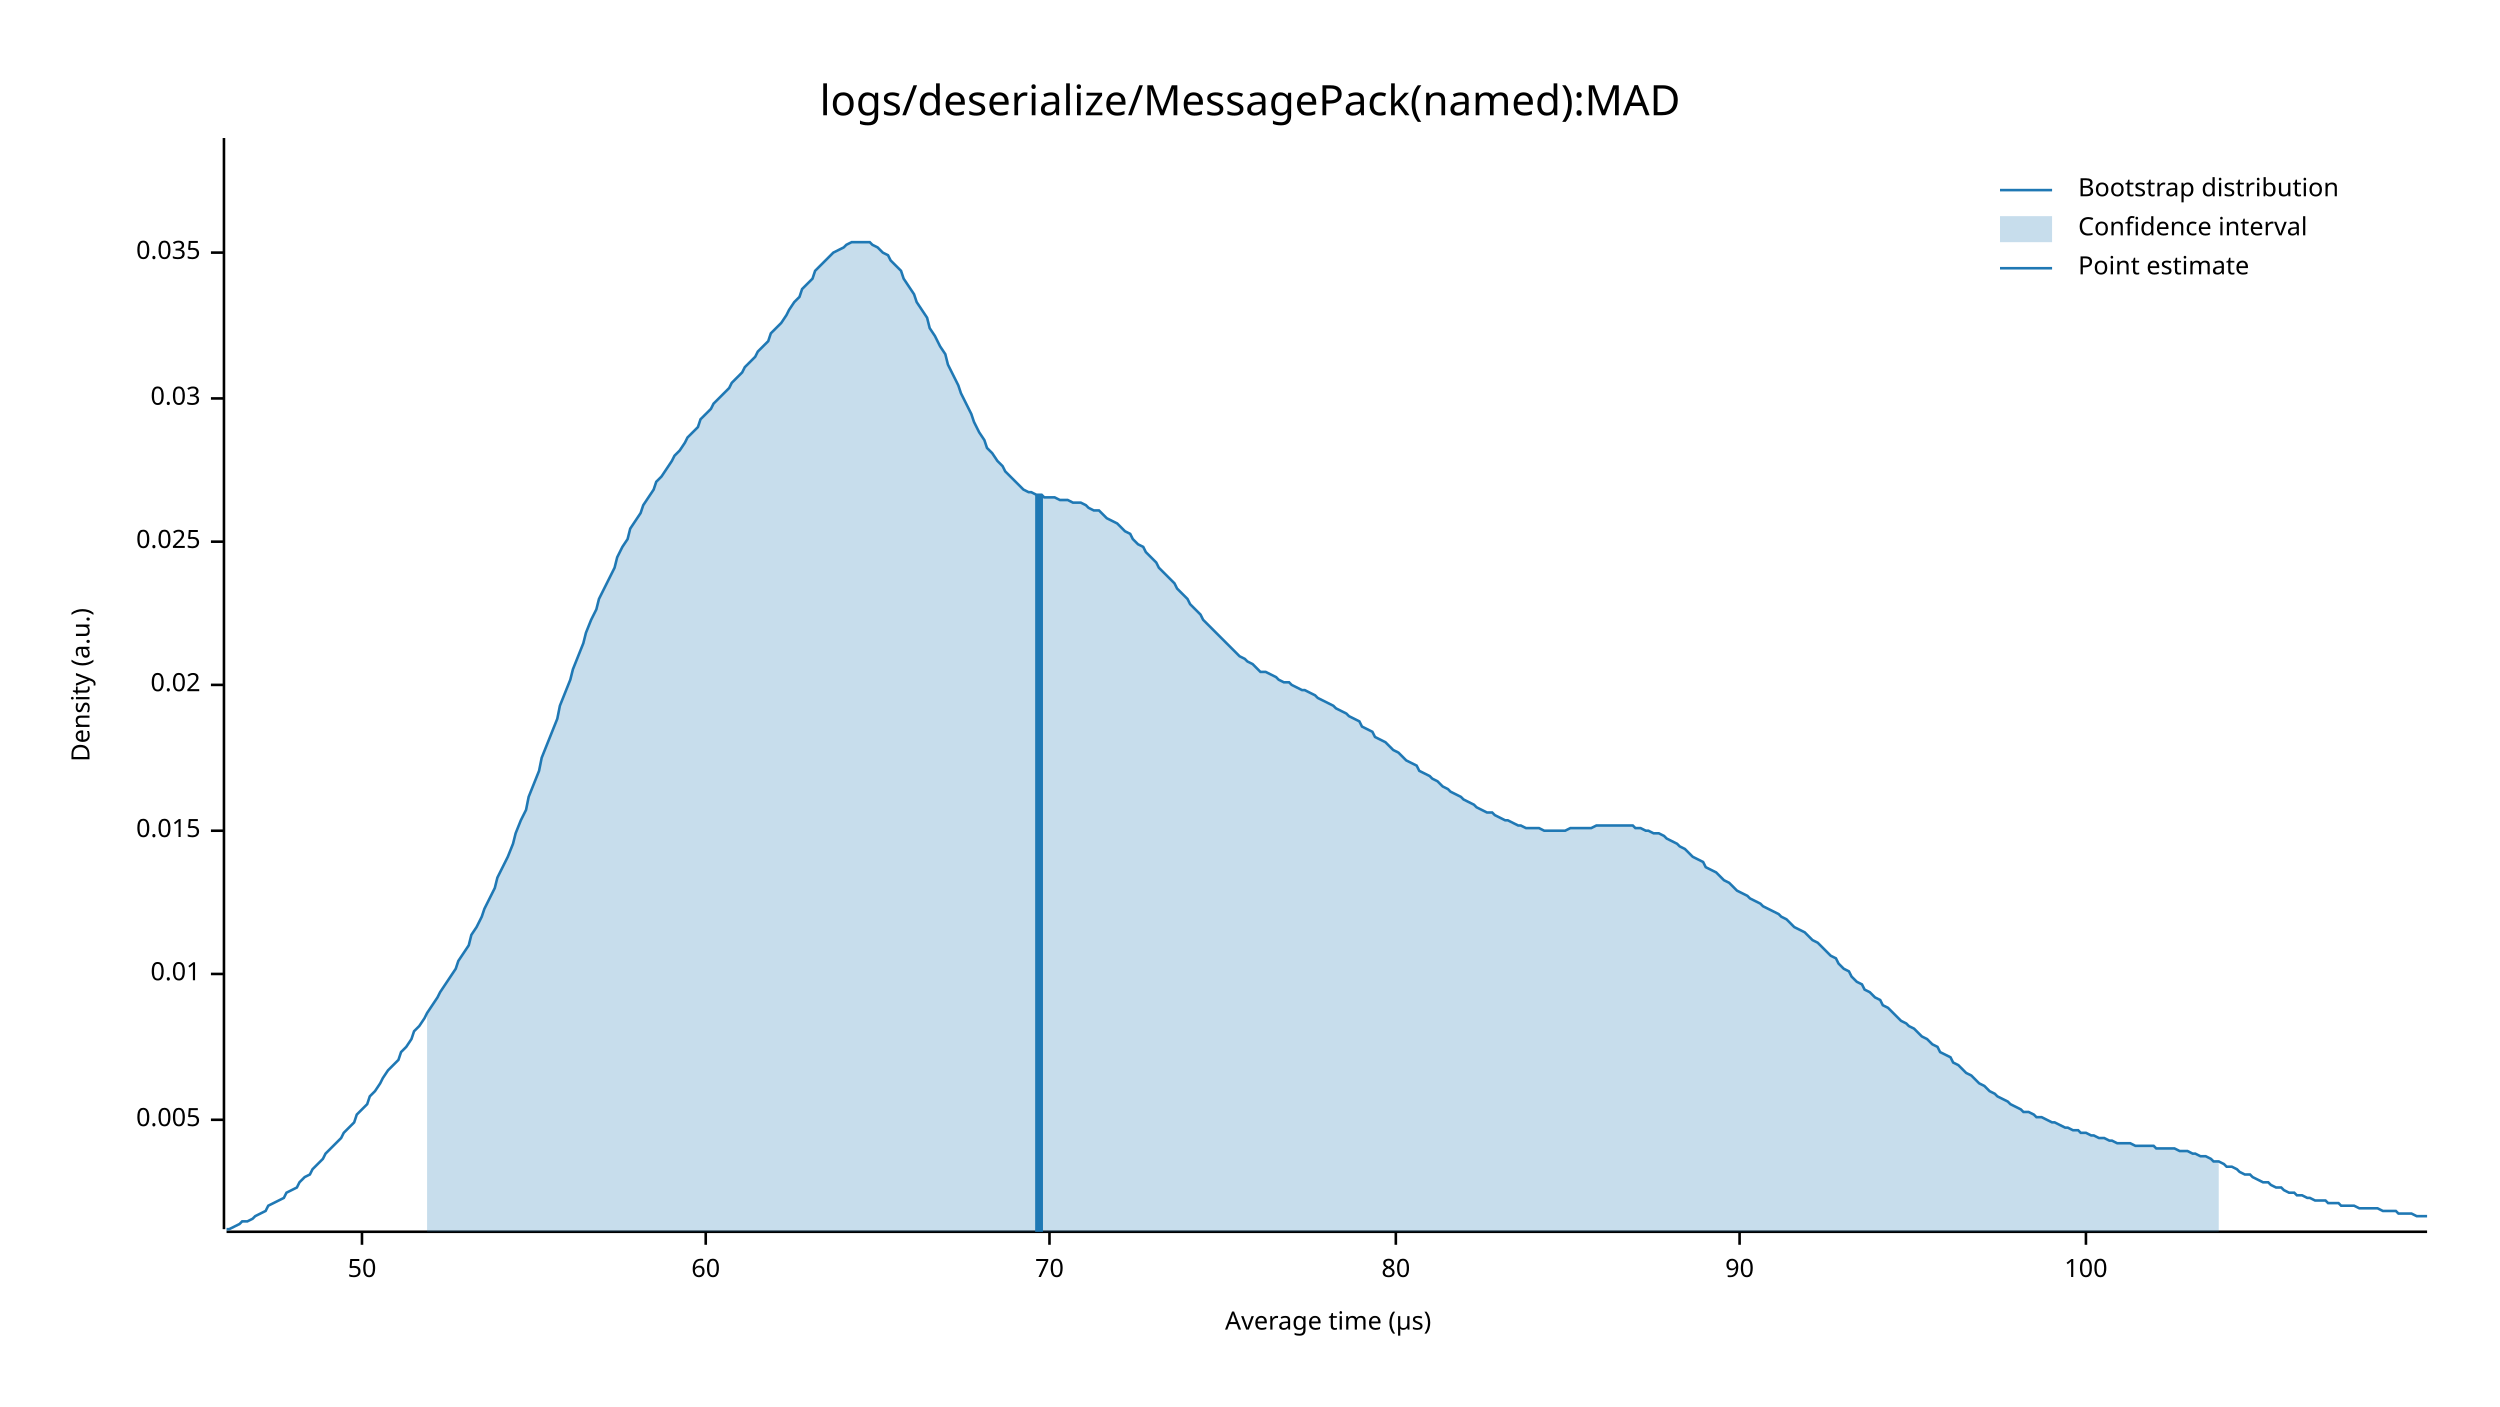
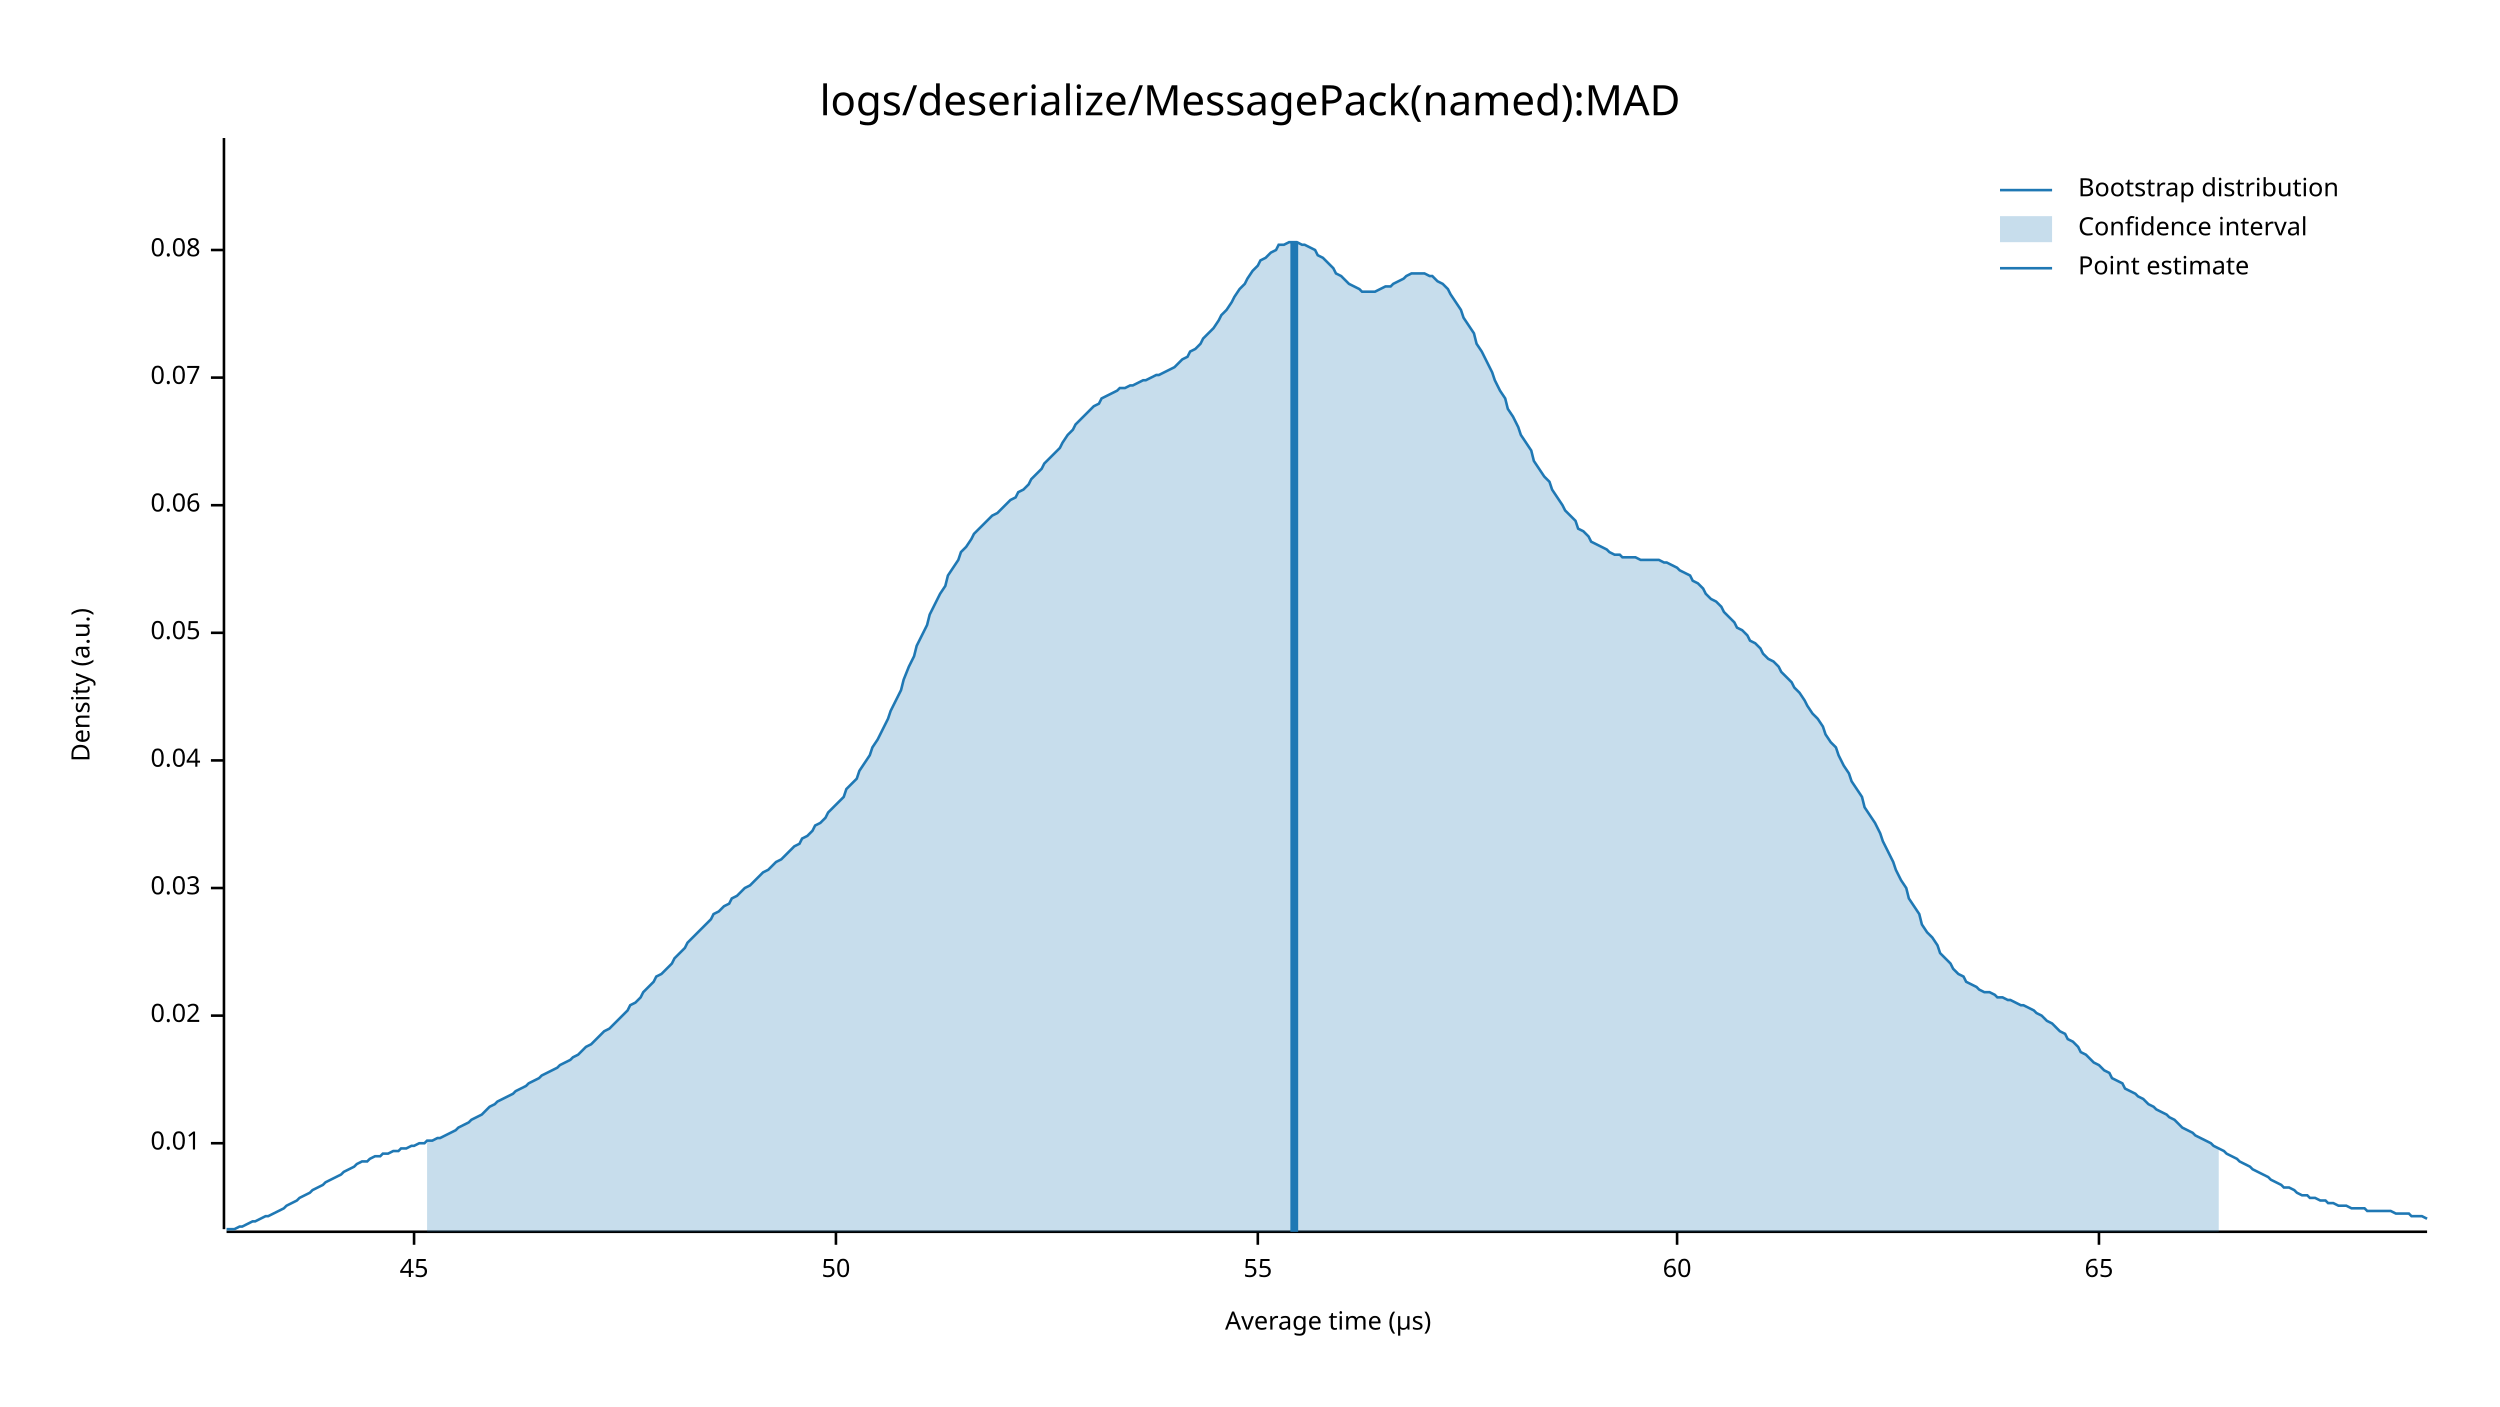
<svg xmlns="http://www.w3.org/2000/svg" style="background-color:#EEE;" width="960" height="540" viewBox="0 0 960 540">
  <text x="480" y="32" dy="0.76em" text-anchor="middle" font-family="sans-serif" font-size="16.129" opacity="1" fill="#000000">
logs/deserialize/MessagePack(named):MAD
</text>
  <text x="27" y="263" dy="0.76em" text-anchor="middle" font-family="sans-serif" font-size="9.677" opacity="1" fill="#000000" transform="rotate(270, 27, 263)">
Density (a.u.)
</text>
  <text x="510" y="513" dy="-0.5ex" text-anchor="middle" font-family="sans-serif" font-size="9.677" opacity="1" fill="#000000">
Average time (µs)
</text>
  <polyline fill="none" opacity="1" stroke="#000000" stroke-width="1" points="86,53 86,472 " />
-   <text x="77" y="430" dy="0.5ex" text-anchor="end" font-family="sans-serif" font-size="9.677" opacity="1" fill="#000000">
- 0.005
- </text>
-   <polyline fill="none" opacity="1" stroke="#000000" stroke-width="1" points="81,430 86,430 " />
-   <text x="77" y="374" dy="0.5ex" text-anchor="end" font-family="sans-serif" font-size="9.677" opacity="1" fill="#000000">
+   <text x="77" y="439" dy="0.5ex" text-anchor="end" font-family="sans-serif" font-size="9.677" opacity="1" fill="#000000">
0.01
</text>
-   <polyline fill="none" opacity="1" stroke="#000000" stroke-width="1" points="81,374 86,374 " />
-   <text x="77" y="319" dy="0.5ex" text-anchor="end" font-family="sans-serif" font-size="9.677" opacity="1" fill="#000000">
- 0.015
- </text>
-   <polyline fill="none" opacity="1" stroke="#000000" stroke-width="1" points="81,319 86,319 " />
-   <text x="77" y="263" dy="0.5ex" text-anchor="end" font-family="sans-serif" font-size="9.677" opacity="1" fill="#000000">
+   <polyline fill="none" opacity="1" stroke="#000000" stroke-width="1" points="81,439 86,439 " />
+   <text x="77" y="390" dy="0.5ex" text-anchor="end" font-family="sans-serif" font-size="9.677" opacity="1" fill="#000000">
0.02
</text>
-   <polyline fill="none" opacity="1" stroke="#000000" stroke-width="1" points="81,263 86,263 " />
-   <text x="77" y="208" dy="0.5ex" text-anchor="end" font-family="sans-serif" font-size="9.677" opacity="1" fill="#000000">
- 0.025
- </text>
-   <polyline fill="none" opacity="1" stroke="#000000" stroke-width="1" points="81,208 86,208 " />
-   <text x="77" y="153" dy="0.5ex" text-anchor="end" font-family="sans-serif" font-size="9.677" opacity="1" fill="#000000">
+   <polyline fill="none" opacity="1" stroke="#000000" stroke-width="1" points="81,390 86,390 " />
+   <text x="77" y="341" dy="0.5ex" text-anchor="end" font-family="sans-serif" font-size="9.677" opacity="1" fill="#000000">
0.03
</text>
-   <polyline fill="none" opacity="1" stroke="#000000" stroke-width="1" points="81,153 86,153 " />
-   <text x="77" y="97" dy="0.5ex" text-anchor="end" font-family="sans-serif" font-size="9.677" opacity="1" fill="#000000">
- 0.035
+   <polyline fill="none" opacity="1" stroke="#000000" stroke-width="1" points="81,341 86,341 " />
+   <text x="77" y="292" dy="0.5ex" text-anchor="end" font-family="sans-serif" font-size="9.677" opacity="1" fill="#000000">
+ 0.04
</text>
-   <polyline fill="none" opacity="1" stroke="#000000" stroke-width="1" points="81,97 86,97 " />
+   <polyline fill="none" opacity="1" stroke="#000000" stroke-width="1" points="81,292 86,292 " />
+   <text x="77" y="243" dy="0.5ex" text-anchor="end" font-family="sans-serif" font-size="9.677" opacity="1" fill="#000000">
+ 0.05
+ </text>
+   <polyline fill="none" opacity="1" stroke="#000000" stroke-width="1" points="81,243 86,243 " />
+   <text x="77" y="194" dy="0.5ex" text-anchor="end" font-family="sans-serif" font-size="9.677" opacity="1" fill="#000000">
+ 0.06
+ </text>
+   <polyline fill="none" opacity="1" stroke="#000000" stroke-width="1" points="81,194 86,194 " />
+   <text x="77" y="145" dy="0.5ex" text-anchor="end" font-family="sans-serif" font-size="9.677" opacity="1" fill="#000000">
+ 0.07
+ </text>
+   <polyline fill="none" opacity="1" stroke="#000000" stroke-width="1" points="81,145 86,145 " />
+   <text x="77" y="96" dy="0.5ex" text-anchor="end" font-family="sans-serif" font-size="9.677" opacity="1" fill="#000000">
+ 0.08
+ </text>
+   <polyline fill="none" opacity="1" stroke="#000000" stroke-width="1" points="81,96 86,96 " />
  <polyline fill="none" opacity="1" stroke="#000000" stroke-width="1" points="87,473 932,473 " />
-   <text x="139" y="483" dy="0.76em" text-anchor="middle" font-family="sans-serif" font-size="9.677" opacity="1" fill="#000000">
+   <text x="159" y="483" dy="0.76em" text-anchor="middle" font-family="sans-serif" font-size="9.677" opacity="1" fill="#000000">
+ 45
+ </text>
+   <polyline fill="none" opacity="1" stroke="#000000" stroke-width="1" points="159,473 159,478 " />
+   <text x="321" y="483" dy="0.76em" text-anchor="middle" font-family="sans-serif" font-size="9.677" opacity="1" fill="#000000">
50
</text>
-   <polyline fill="none" opacity="1" stroke="#000000" stroke-width="1" points="139,473 139,478 " />
-   <text x="271" y="483" dy="0.76em" text-anchor="middle" font-family="sans-serif" font-size="9.677" opacity="1" fill="#000000">
+   <polyline fill="none" opacity="1" stroke="#000000" stroke-width="1" points="321,473 321,478 " />
+   <text x="483" y="483" dy="0.76em" text-anchor="middle" font-family="sans-serif" font-size="9.677" opacity="1" fill="#000000">
+ 55
+ </text>
+   <polyline fill="none" opacity="1" stroke="#000000" stroke-width="1" points="483,473 483,478 " />
+   <text x="644" y="483" dy="0.76em" text-anchor="middle" font-family="sans-serif" font-size="9.677" opacity="1" fill="#000000">
60
</text>
-   <polyline fill="none" opacity="1" stroke="#000000" stroke-width="1" points="271,473 271,478 " />
-   <text x="403" y="483" dy="0.76em" text-anchor="middle" font-family="sans-serif" font-size="9.677" opacity="1" fill="#000000">
- 70
+   <polyline fill="none" opacity="1" stroke="#000000" stroke-width="1" points="644,473 644,478 " />
+   <text x="806" y="483" dy="0.76em" text-anchor="middle" font-family="sans-serif" font-size="9.677" opacity="1" fill="#000000">
+ 65
</text>
-   <polyline fill="none" opacity="1" stroke="#000000" stroke-width="1" points="403,473 403,478 " />
-   <text x="536" y="483" dy="0.76em" text-anchor="middle" font-family="sans-serif" font-size="9.677" opacity="1" fill="#000000">
- 80
- </text>
-   <polyline fill="none" opacity="1" stroke="#000000" stroke-width="1" points="536,473 536,478 " />
-   <text x="668" y="483" dy="0.76em" text-anchor="middle" font-family="sans-serif" font-size="9.677" opacity="1" fill="#000000">
- 90
- </text>
-   <polyline fill="none" opacity="1" stroke="#000000" stroke-width="1" points="668,473 668,478 " />
-   <text x="801" y="483" dy="0.76em" text-anchor="middle" font-family="sans-serif" font-size="9.677" opacity="1" fill="#000000">
- 100
- </text>
-   <polyline fill="none" opacity="1" stroke="#000000" stroke-width="1" points="801,473 801,478 " />
-   <polyline fill="none" opacity="1" stroke="#1F78B4" stroke-width="1" points="87,472 88,472 90,471 92,470 93,469 95,469 97,468 98,467 100,466 102,465 103,463 105,462 107,461 109,460 110,458 112,457 114,456 115,454 117,452 119,451 120,449 122,447 124,445 125,443 127,441 129,439 131,437 132,435 134,433 136,431 137,428 139,426 141,424 142,421 144,419 146,416 147,414 149,411 151,409 153,407 154,404 156,402 158,399 159,396 161,394 163,391 164,389 166,386 168,383 169,381 171,378 173,375 175,372 176,369 178,366 180,363 181,359 183,356 185,352 186,349 188,345 190,341 191,337 193,333 195,329 197,324 198,320 200,315 202,311 203,306 205,301 207,296 208,291 210,286 212,281 214,276 215,271 217,266 219,261 220,257 222,252 224,247 225,243 227,238 229,234 230,230 232,226 234,222 236,218 237,214 239,210 241,207 242,203 244,200 246,197 247,194 249,191 251,188 252,185 254,183 256,180 258,177 259,175 261,173 263,170 264,168 266,166 268,164 269,161 271,159 273,157 274,155 276,153 278,151 280,149 281,147 283,145 285,143 286,141 288,139 290,137 291,135 293,133 295,131 296,128 298,126 300,124 302,121 303,119 305,116 307,114 308,111 310,109 312,107 313,104 315,102 317,100 318,99 320,97 322,96 324,95 325,94 327,93 329,93 330,93 332,93 334,93 335,94 337,95 339,97 341,98 342,100 344,102 346,104 347,107 349,110 351,113 352,116 354,119 356,122 357,126 359,129 361,133 363,136 364,140 366,144 368,148 369,151 371,155 373,159 374,162 376,166 378,169 379,172 381,174 383,177 385,179 386,181 388,183 390,185 391,186 393,188 395,189 396,189 398,190 400,190 401,191 403,191 405,191 407,192 408,192 410,192 412,193 413,193 415,193 417,194 418,195 420,196 422,196 423,197 425,199 427,200 429,201 430,202 432,204 434,205 435,207 437,209 439,210 440,212 442,214 444,216 445,218 447,220 449,222 451,224 452,226 454,228 456,230 457,232 459,234 461,236 462,238 464,240 466,242 468,244 469,245 471,247 473,249 474,250 476,252 478,253 479,254 481,255 483,257 484,258 486,258 488,259 490,260 491,261 493,262 495,262 496,263 498,264 500,265 501,265 503,266 505,267 506,268 508,269 510,270 512,271 513,272 515,273 517,274 518,275 520,276 522,277 523,279 525,280 527,281 528,283 530,284 532,285 534,287 535,288 537,289 539,291 540,292 542,293 544,294 545,296 547,297 549,298 550,299 552,300 554,302 556,303 557,304 559,305 561,306 562,307 564,308 566,309 567,310 569,311 571,312 573,312 574,313 576,314 578,315 579,315 581,316 583,317 584,317 586,318 588,318 589,318 591,318 593,319 595,319 596,319 598,319 600,319 601,319 603,318 605,318 606,318 608,318 610,318 611,318 613,317 615,317 617,317 618,317 620,317 622,317 623,317 625,317 627,317 628,318 630,318 632,319 633,319 635,320 637,320 639,321 640,322 642,323 644,324 645,325 647,326 649,328 650,329 652,330 654,331 655,333 657,334 659,335 661,337 662,338 664,339 666,341 667,342 669,343 671,344 672,345 674,346 676,347 677,348 679,349 681,350 683,351 684,352 686,353 688,355 689,356 691,357 693,358 694,359 696,361 698,362 700,364 701,365 703,367 705,368 706,370 708,372 710,373 711,375 713,377 715,378 716,380 718,381 720,383 722,384 723,386 725,387 727,389 728,390 730,392 732,393 733,394 735,395 737,397 738,398 740,399 742,401 744,402 745,404 747,405 749,406 750,408 752,409 754,411 755,412 757,413 759,415 760,416 762,417 764,419 766,420 767,421 769,422 771,423 772,424 774,425 776,426 777,427 779,427 781,428 782,429 784,429 786,430 788,431 789,431 791,432 793,433 794,433 796,434 798,434 799,435 801,435 803,436 804,436 806,437 808,437 810,438 811,438 813,439 815,439 816,439 818,439 820,440 821,440 823,440 825,440 827,440 828,441 830,441 832,441 833,441 835,441 837,442 838,442 840,442 842,443 843,443 845,444 847,444 849,445 850,446 852,446 854,447 855,448 857,448 859,449 860,450 862,451 864,451 865,452 867,453 869,454 871,454 872,455 874,456 876,456 877,457 879,458 881,458 882,459 884,459 886,460 887,460 889,461 891,461 893,461 894,462 896,462 898,462 899,463 901,463 903,463 904,463 906,464 908,464 909,464 911,464 913,464 915,465 916,465 918,465 920,465 921,466 923,466 925,466 926,466 928,467 930,467 932,467 " />
-   <polygon opacity="0.25" fill="#1F78B4" points="164,389 166,386 168,383 169,381 171,378 173,375 175,372 176,369 178,366 180,363 181,359 183,356 185,352 186,349 188,345 190,341 191,337 193,333 195,329 197,324 198,320 200,315 202,311 203,306 205,301 207,296 208,291 210,286 212,281 214,276 215,271 217,266 219,261 220,257 222,252 224,247 225,243 227,238 229,234 230,230 232,226 234,222 236,218 237,214 239,210 241,207 242,203 244,200 246,197 247,194 249,191 251,188 252,185 254,183 256,180 258,177 259,175 261,173 263,170 264,168 266,166 268,164 269,161 271,159 273,157 274,155 276,153 278,151 280,149 281,147 283,145 285,143 286,141 288,139 290,137 291,135 293,133 295,131 296,128 298,126 300,124 302,121 303,119 305,116 307,114 308,111 310,109 312,107 313,104 315,102 317,100 318,99 320,97 322,96 324,95 325,94 327,93 329,93 330,93 332,93 334,93 335,94 337,95 339,97 341,98 342,100 344,102 346,104 347,107 349,110 351,113 352,116 354,119 356,122 357,126 359,129 361,133 363,136 364,140 366,144 368,148 369,151 371,155 373,159 374,162 376,166 378,169 379,172 381,174 383,177 385,179 386,181 388,183 390,185 391,186 393,188 395,189 396,189 398,190 400,190 401,191 403,191 405,191 407,192 408,192 410,192 412,193 413,193 415,193 417,194 418,195 420,196 422,196 423,197 425,199 427,200 429,201 430,202 432,204 434,205 435,207 437,209 439,210 440,212 442,214 444,216 445,218 447,220 449,222 451,224 452,226 454,228 456,230 457,232 459,234 461,236 462,238 464,240 466,242 468,244 469,245 471,247 473,249 474,250 476,252 478,253 479,254 481,255 483,257 484,258 486,258 488,259 490,260 491,261 493,262 495,262 496,263 498,264 500,265 501,265 503,266 505,267 506,268 508,269 510,270 512,271 513,272 515,273 517,274 518,275 520,276 522,277 523,279 525,280 527,281 528,283 530,284 532,285 534,287 535,288 537,289 539,291 540,292 542,293 544,294 545,296 547,297 549,298 550,299 552,300 554,302 556,303 557,304 559,305 561,306 562,307 564,308 566,309 567,310 569,311 571,312 573,312 574,313 576,314 578,315 579,315 581,316 583,317 584,317 586,318 588,318 589,318 591,318 593,319 595,319 596,319 598,319 600,319 601,319 603,318 605,318 606,318 608,318 610,318 611,318 613,317 615,317 617,317 618,317 620,317 622,317 623,317 625,317 627,317 628,318 630,318 632,319 633,319 635,320 637,320 639,321 640,322 642,323 644,324 645,325 647,326 649,328 650,329 652,330 654,331 655,333 657,334 659,335 661,337 662,338 664,339 666,341 667,342 669,343 671,344 672,345 674,346 676,347 677,348 679,349 681,350 683,351 684,352 686,353 688,355 689,356 691,357 693,358 694,359 696,361 698,362 700,364 701,365 703,367 705,368 706,370 708,372 710,373 711,375 713,377 715,378 716,380 718,381 720,383 722,384 723,386 725,387 727,389 728,390 730,392 732,393 733,394 735,395 737,397 738,398 740,399 742,401 744,402 745,404 747,405 749,406 750,408 752,409 754,411 755,412 757,413 759,415 760,416 762,417 764,419 766,420 767,421 769,422 771,423 772,424 774,425 776,426 777,427 779,427 781,428 782,429 784,429 786,430 788,431 789,431 791,432 793,433 794,433 796,434 798,434 799,435 801,435 803,436 804,436 806,437 808,437 810,438 811,438 813,439 815,439 816,439 818,439 820,440 821,440 823,440 825,440 827,440 828,441 830,441 832,441 833,441 835,441 837,442 838,442 840,442 842,443 843,443 845,444 847,444 849,445 850,446 852,446 852,473 164,473 " />
-   <polyline fill="none" opacity="1" stroke="#1F78B4" stroke-width="3" points="399,473 399,190 " />
+   <polyline fill="none" opacity="1" stroke="#000000" stroke-width="1" points="806,473 806,478 " />
+   <polyline fill="none" opacity="1" stroke="#1F78B4" stroke-width="1" points="87,472 88,472 90,472 92,471 93,471 95,470 97,469 98,469 100,468 102,467 103,467 105,466 107,465 109,464 110,463 112,462 114,461 115,460 117,459 119,458 120,457 122,456 124,455 125,454 127,453 129,452 131,451 132,450 134,449 136,448 137,447 139,446 141,446 142,445 144,444 146,444 147,443 149,443 151,442 153,442 154,441 156,441 158,440 159,440 161,439 163,439 164,438 166,438 168,437 169,437 171,436 173,435 175,434 176,433 178,432 180,431 181,430 183,429 185,428 186,427 188,425 190,424 191,423 193,422 195,421 197,420 198,419 200,418 202,417 203,416 205,415 207,414 208,413 210,412 212,411 214,410 215,409 217,408 219,407 220,406 222,405 224,403 225,402 227,401 229,399 230,398 232,396 234,395 236,393 237,392 239,390 241,388 242,386 244,385 246,383 247,381 249,379 251,377 252,375 254,374 256,372 258,370 259,368 261,366 263,364 264,362 266,360 268,358 269,357 271,355 273,353 274,351 276,350 278,348 280,347 281,345 283,344 285,342 286,341 288,340 290,338 291,337 293,335 295,334 296,333 298,331 300,330 302,328 303,327 305,325 307,324 308,322 310,321 312,319 313,317 315,316 317,314 318,312 320,310 322,308 324,306 325,303 327,301 329,299 330,296 332,293 334,290 335,287 337,284 339,280 341,276 342,273 344,269 346,265 347,261 349,256 351,252 352,248 354,244 356,240 357,236 359,232 361,228 363,225 364,221 366,218 368,215 369,212 371,210 373,207 374,205 376,203 378,201 379,200 381,198 383,197 385,195 386,194 388,192 390,191 391,189 393,188 395,186 396,184 398,182 400,180 401,178 403,176 405,174 407,172 408,170 410,167 412,165 413,163 415,161 417,159 418,158 420,156 422,155 423,153 425,152 427,151 429,150 430,149 432,149 434,148 435,148 437,147 439,146 440,146 442,145 444,144 445,144 447,143 449,142 451,141 452,140 454,138 456,137 457,135 459,134 461,132 462,130 464,128 466,126 468,123 469,121 471,119 473,116 474,114 476,111 478,109 479,107 481,104 483,102 484,100 486,99 488,97 490,96 491,94 493,94 495,93 496,93 498,93 500,94 501,94 503,95 505,96 506,98 508,99 510,101 512,103 513,105 515,106 517,108 518,109 520,110 522,111 523,112 525,112 527,112 528,112 530,111 532,110 534,110 535,109 537,108 539,107 540,106 542,105 544,105 545,105 547,105 549,106 550,106 552,108 554,109 556,111 557,113 559,116 561,119 562,122 564,125 566,128 567,132 569,135 571,139 573,143 574,146 576,150 578,153 579,157 581,160 583,164 584,167 586,170 588,173 589,177 591,180 593,183 595,185 596,188 598,191 600,194 601,196 603,198 605,200 606,203 608,204 610,206 611,208 613,209 615,210 617,211 618,212 620,213 622,213 623,214 625,214 627,214 628,214 630,215 632,215 633,215 635,215 637,215 639,216 640,216 642,217 644,218 645,219 647,220 649,221 650,223 652,224 654,226 655,228 657,230 659,231 661,233 662,235 664,237 666,239 667,241 669,242 671,244 672,246 674,247 676,249 677,251 679,253 681,254 683,256 684,258 686,260 688,262 689,264 691,266 693,269 694,271 696,274 698,276 700,279 701,282 703,285 705,287 706,290 708,294 710,297 711,300 713,303 715,306 716,310 718,313 720,316 722,320 723,323 725,327 727,331 728,334 730,338 732,341 733,345 735,348 737,351 738,355 740,358 742,360 744,363 745,366 747,368 749,370 750,372 752,374 754,375 755,377 757,378 759,379 760,380 762,381 764,381 766,382 767,383 769,383 771,384 772,384 774,385 776,386 777,386 779,387 781,388 782,389 784,390 786,392 788,393 789,394 791,396 793,397 794,399 796,400 798,402 799,404 801,405 803,407 804,408 806,409 808,411 810,412 811,414 813,415 815,416 816,418 818,419 820,420 821,421 823,422 825,424 827,425 828,426 830,427 832,428 833,429 835,430 837,432 838,433 840,434 842,435 843,436 845,437 847,438 849,439 850,440 852,441 854,442 855,443 857,444 859,445 860,446 862,447 864,448 865,449 867,450 869,451 871,452 872,453 874,454 876,455 877,456 879,456 881,457 882,458 884,459 886,459 887,460 889,460 891,461 893,461 894,462 896,462 898,463 899,463 901,463 903,464 904,464 906,464 908,464 909,465 911,465 913,465 915,465 916,465 918,465 920,466 921,466 923,466 925,466 926,467 928,467 930,467 932,468 " />
+   <polygon opacity="0.25" fill="#1F78B4" points="164,438 166,438 168,437 169,437 171,436 173,435 175,434 176,433 178,432 180,431 181,430 183,429 185,428 186,427 188,425 190,424 191,423 193,422 195,421 197,420 198,419 200,418 202,417 203,416 205,415 207,414 208,413 210,412 212,411 214,410 215,409 217,408 219,407 220,406 222,405 224,403 225,402 227,401 229,399 230,398 232,396 234,395 236,393 237,392 239,390 241,388 242,386 244,385 246,383 247,381 249,379 251,377 252,375 254,374 256,372 258,370 259,368 261,366 263,364 264,362 266,360 268,358 269,357 271,355 273,353 274,351 276,350 278,348 280,347 281,345 283,344 285,342 286,341 288,340 290,338 291,337 293,335 295,334 296,333 298,331 300,330 302,328 303,327 305,325 307,324 308,322 310,321 312,319 313,317 315,316 317,314 318,312 320,310 322,308 324,306 325,303 327,301 329,299 330,296 332,293 334,290 335,287 337,284 339,280 341,276 342,273 344,269 346,265 347,261 349,256 351,252 352,248 354,244 356,240 357,236 359,232 361,228 363,225 364,221 366,218 368,215 369,212 371,210 373,207 374,205 376,203 378,201 379,200 381,198 383,197 385,195 386,194 388,192 390,191 391,189 393,188 395,186 396,184 398,182 400,180 401,178 403,176 405,174 407,172 408,170 410,167 412,165 413,163 415,161 417,159 418,158 420,156 422,155 423,153 425,152 427,151 429,150 430,149 432,149 434,148 435,148 437,147 439,146 440,146 442,145 444,144 445,144 447,143 449,142 451,141 452,140 454,138 456,137 457,135 459,134 461,132 462,130 464,128 466,126 468,123 469,121 471,119 473,116 474,114 476,111 478,109 479,107 481,104 483,102 484,100 486,99 488,97 490,96 491,94 493,94 495,93 496,93 498,93 500,94 501,94 503,95 505,96 506,98 508,99 510,101 512,103 513,105 515,106 517,108 518,109 520,110 522,111 523,112 525,112 527,112 528,112 530,111 532,110 534,110 535,109 537,108 539,107 540,106 542,105 544,105 545,105 547,105 549,106 550,106 552,108 554,109 556,111 557,113 559,116 561,119 562,122 564,125 566,128 567,132 569,135 571,139 573,143 574,146 576,150 578,153 579,157 581,160 583,164 584,167 586,170 588,173 589,177 591,180 593,183 595,185 596,188 598,191 600,194 601,196 603,198 605,200 606,203 608,204 610,206 611,208 613,209 615,210 617,211 618,212 620,213 622,213 623,214 625,214 627,214 628,214 630,215 632,215 633,215 635,215 637,215 639,216 640,216 642,217 644,218 645,219 647,220 649,221 650,223 652,224 654,226 655,228 657,230 659,231 661,233 662,235 664,237 666,239 667,241 669,242 671,244 672,246 674,247 676,249 677,251 679,253 681,254 683,256 684,258 686,260 688,262 689,264 691,266 693,269 694,271 696,274 698,276 700,279 701,282 703,285 705,287 706,290 708,294 710,297 711,300 713,303 715,306 716,310 718,313 720,316 722,320 723,323 725,327 727,331 728,334 730,338 732,341 733,345 735,348 737,351 738,355 740,358 742,360 744,363 745,366 747,368 749,370 750,372 752,374 754,375 755,377 757,378 759,379 760,380 762,381 764,381 766,382 767,383 769,383 771,384 772,384 774,385 776,386 777,386 779,387 781,388 782,389 784,390 786,392 788,393 789,394 791,396 793,397 794,399 796,400 798,402 799,404 801,405 803,407 804,408 806,409 808,411 810,412 811,414 813,415 815,416 816,418 818,419 820,420 821,421 823,422 825,424 827,425 828,426 830,427 832,428 833,429 835,430 837,432 838,433 840,434 842,435 843,436 845,437 847,438 849,439 850,440 852,441 852,473 164,473 " />
+   <polyline fill="none" opacity="1" stroke="#1F78B4" stroke-width="3" points="497,473 497,93 " />
  <text x="798" y="68" dy="0.76em" text-anchor="start" font-family="sans-serif" font-size="9.677" opacity="1" fill="#000000">
Bootstrap distribution
</text>
  <text x="798" y="83" dy="0.76em" text-anchor="start" font-family="sans-serif" font-size="9.677" opacity="1" fill="#000000">
Confidence interval
</text>
  <text x="798" y="98" dy="0.76em" text-anchor="start" font-family="sans-serif" font-size="9.677" opacity="1" fill="#000000">
Point estimate
</text>
  <polyline fill="none" opacity="1" stroke="#1F78B4" stroke-width="1" points="768,73 788,73 " />
  <rect x="768" y="83" width="20" height="10" opacity="0.25" fill="#1F78B4" stroke="none" />
  <polyline fill="none" opacity="1" stroke="#1F78B4" stroke-width="1" points="768,103 788,103 " />
</svg>
